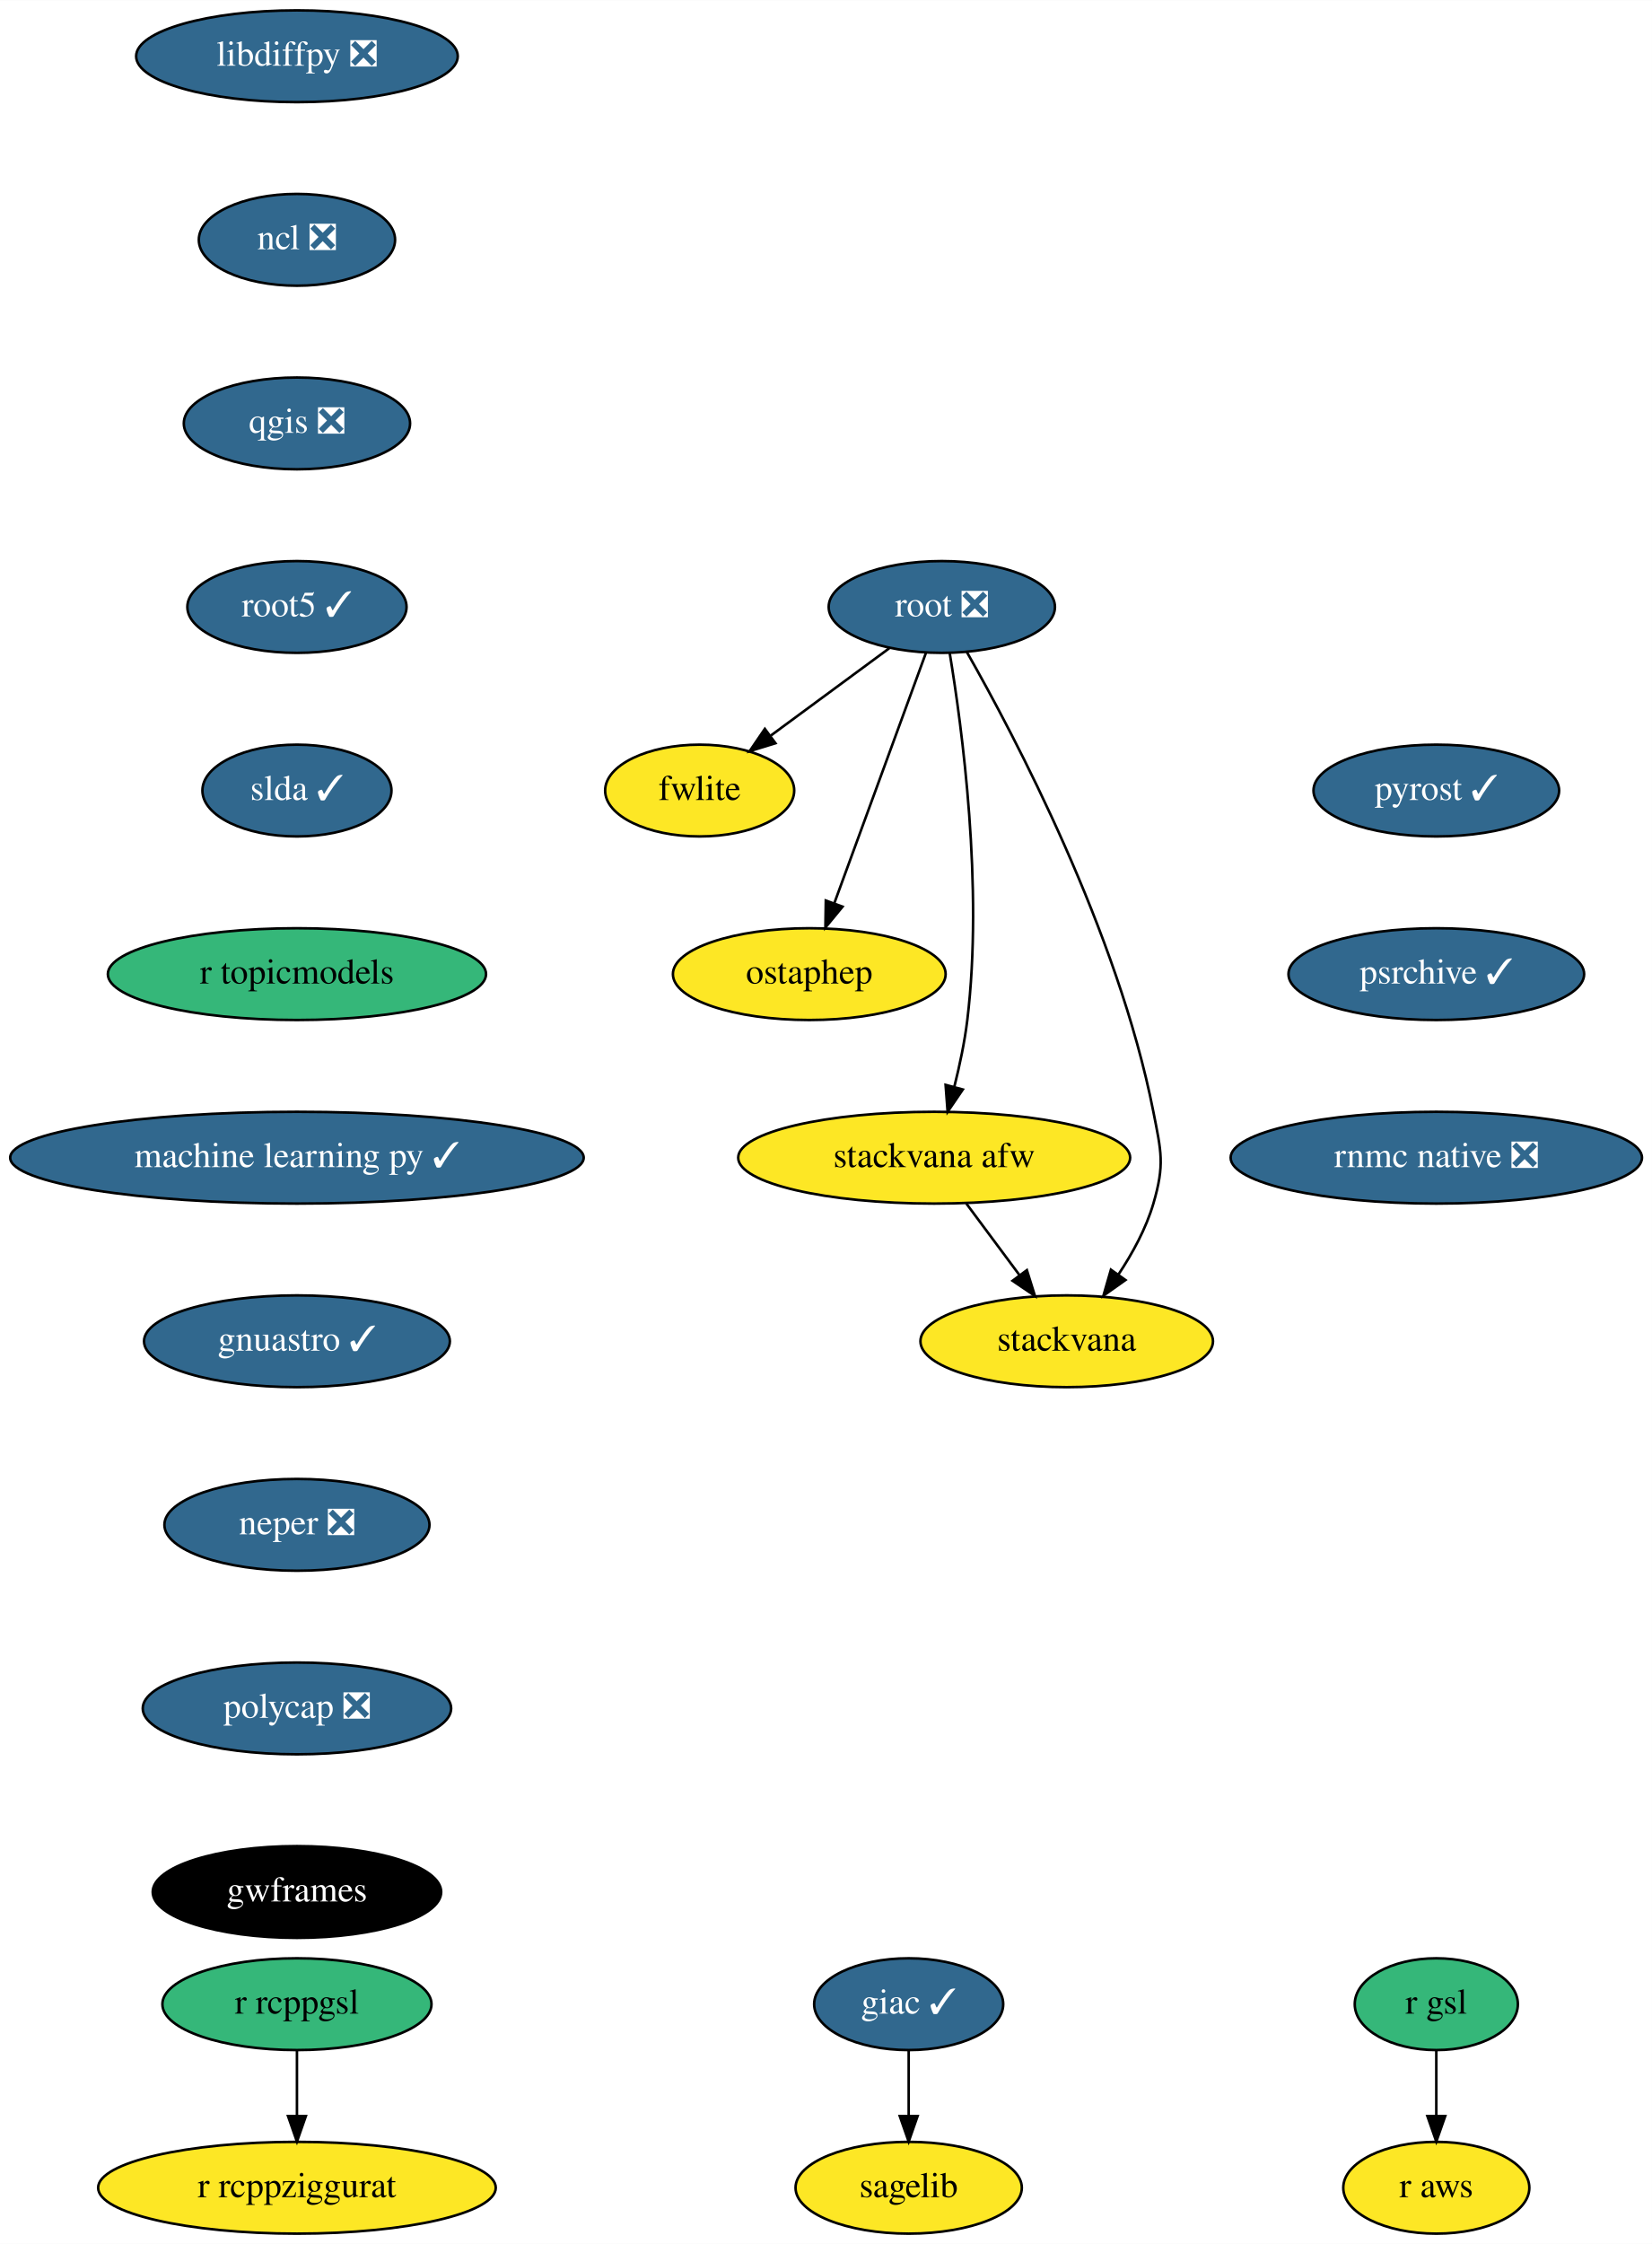
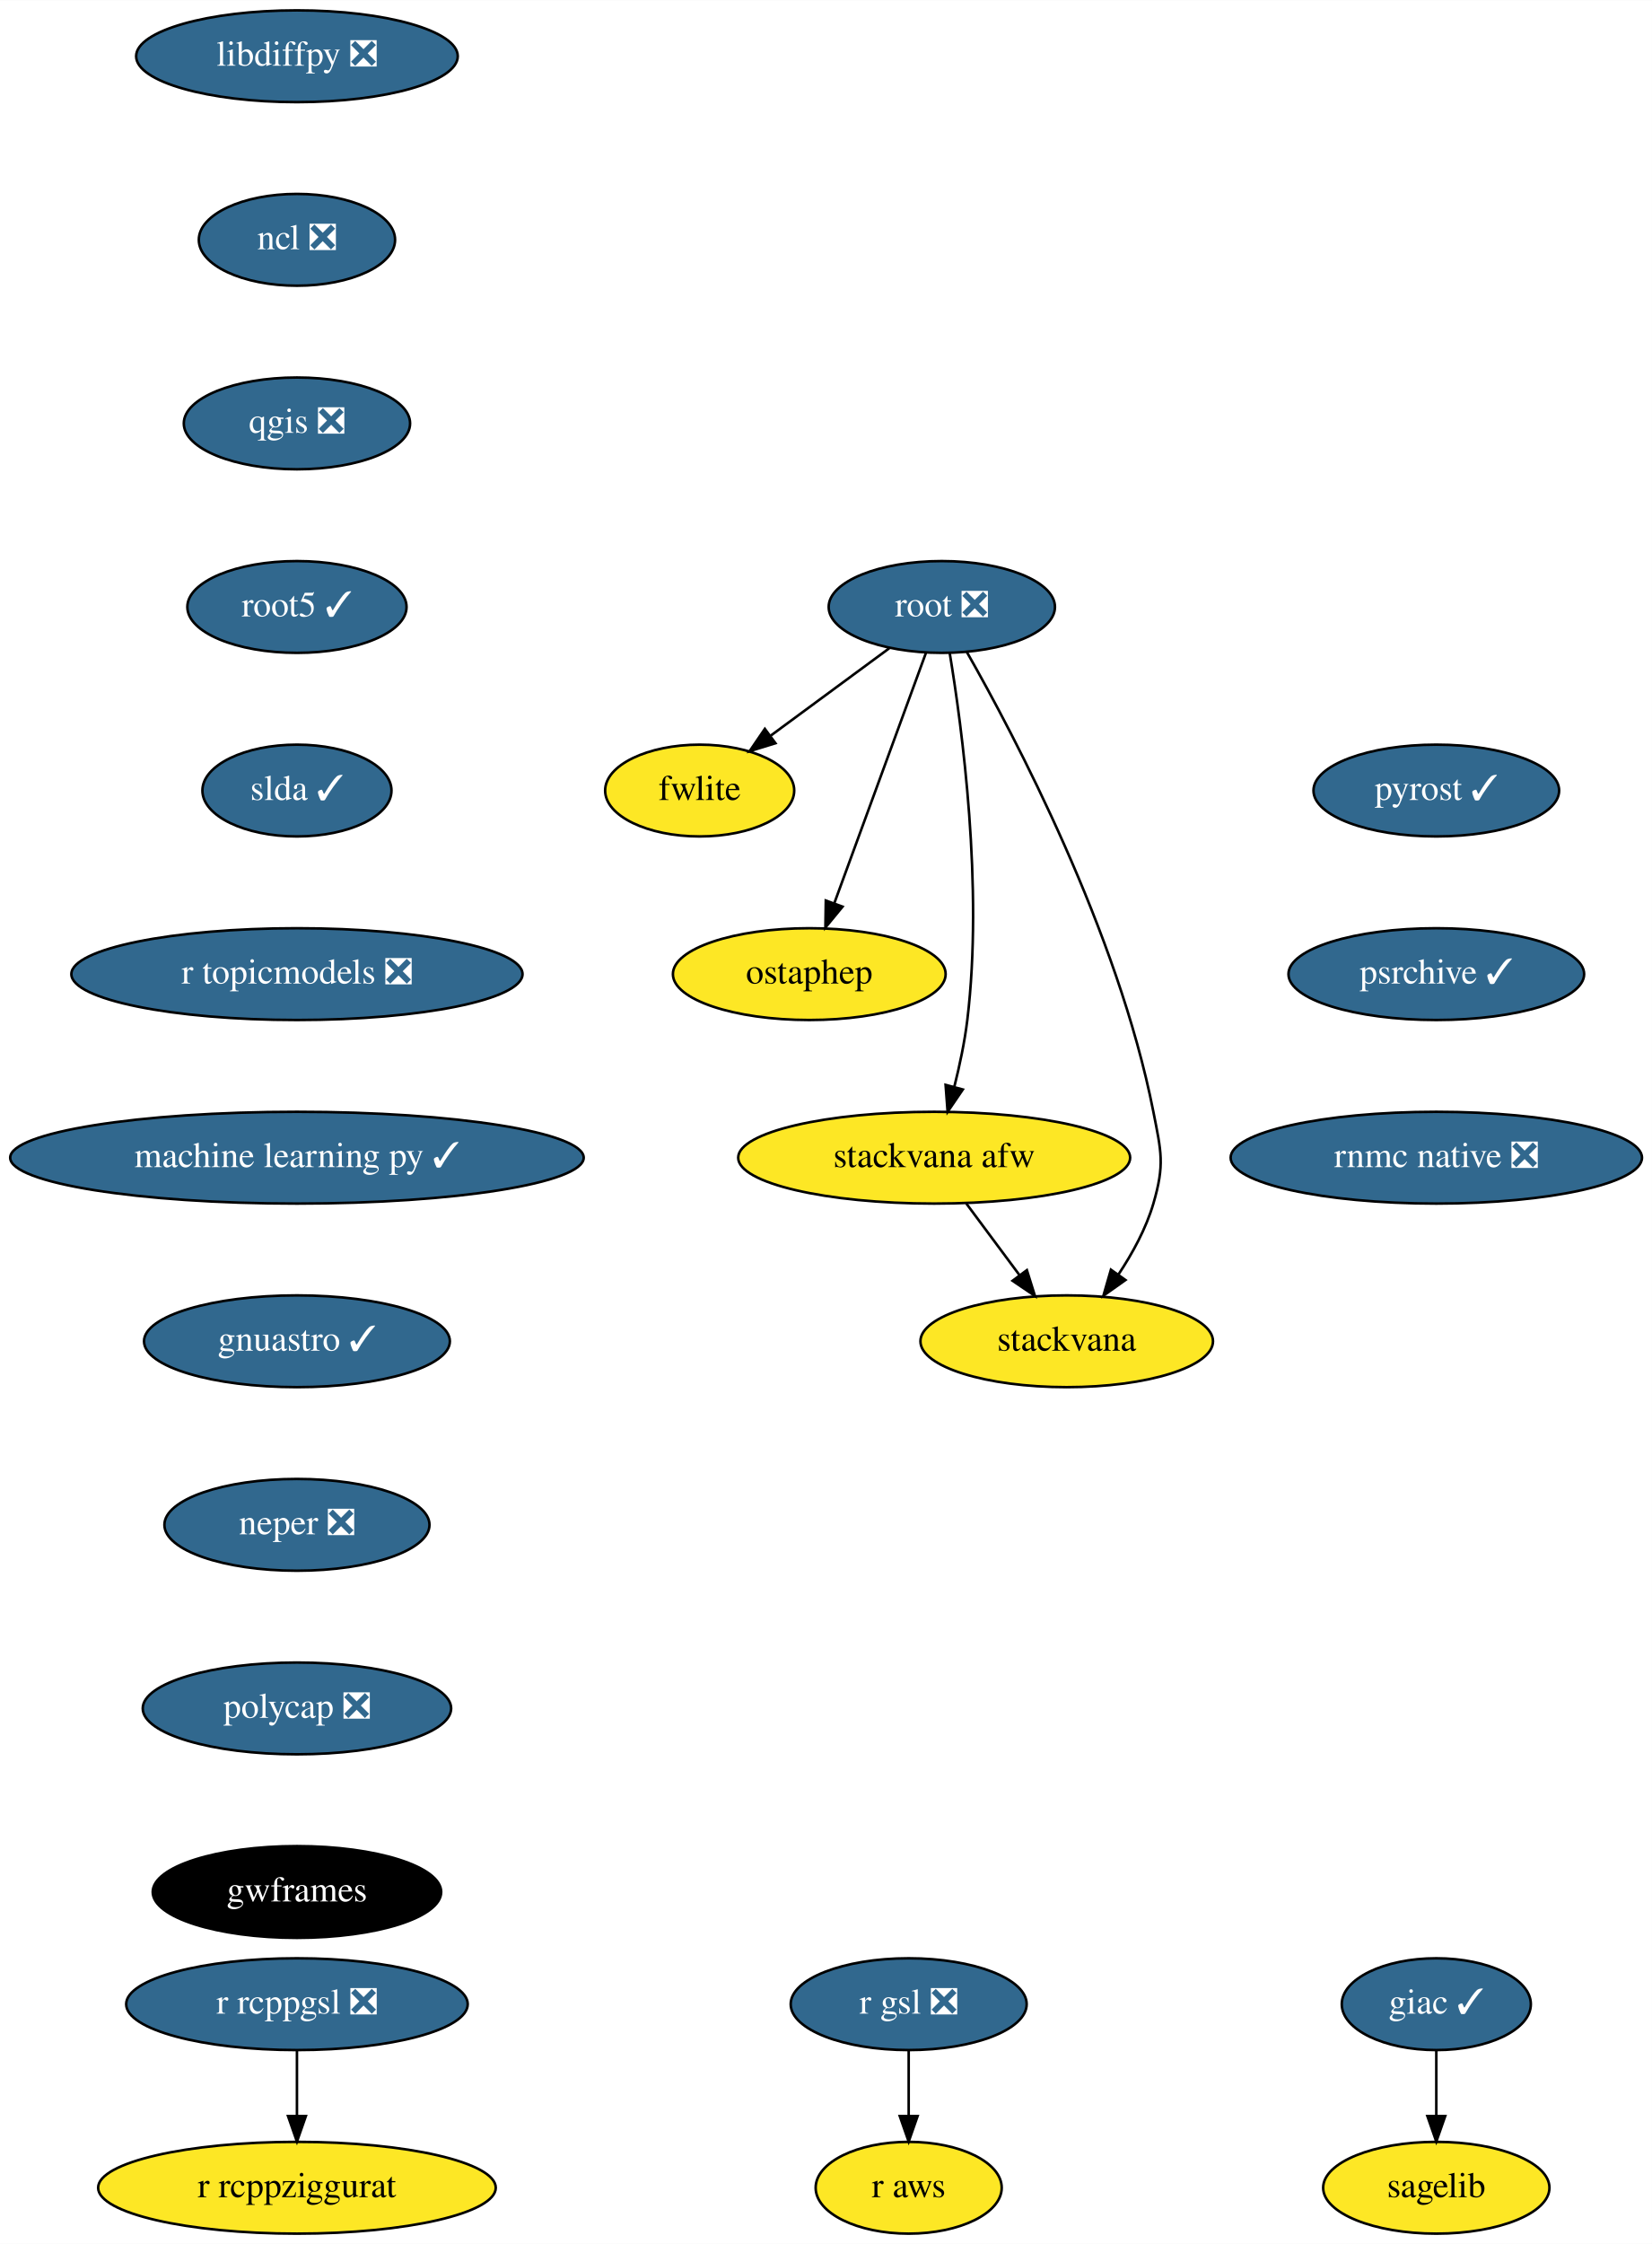
<svg xmlns="http://www.w3.org/2000/svg" xmlns:xlink="http://www.w3.org/1999/xlink" width="648pt" height="880pt" viewBox="0.00 0.00 648.09 880.00">
  <g id="graph0" class="graph" transform="scale(1 1) rotate(0) translate(4 876)">
    <polygon fill="white" stroke="transparent" points="-4,4 -4,-876 644.09,-876 644.09,4 -4,4" />
    <g id="node1" class="node">
      <g id="a_node1">
        <a xlink:href="https://github.com/conda-forge/giac-feedstock/pull/27" xlink:title="giac ✓">
-           <ellipse fill="#31688e" stroke="black" cx="352.5" cy="-90" rx="37.09" ry="18" />
-           <text text-anchor="middle" x="352.5" y="-86.3" font-family="Times,serif" font-size="14.00" fill="white">giac ✓</text>
+           <ellipse fill="#31688e" stroke="black" cx="559.5" cy="-90" rx="37.09" ry="18" />
+           <text text-anchor="middle" x="559.5" y="-86.3" font-family="Times,serif" font-size="14.00" fill="white">giac ✓</text>
        </a>
      </g>
    </g>
    <g id="node2" class="node">
      <g id="a_node2">
        <a xlink:href="https://github.com/conda-forge/sagelib-feedstock" xlink:title="sagelib">
-           <ellipse fill="#fde725" stroke="black" cx="352.5" cy="-18" rx="44.39" ry="18" />
-           <text text-anchor="middle" x="352.5" y="-14.3" font-family="Times,serif" font-size="14.00">sagelib</text>
+           <ellipse fill="#fde725" stroke="black" cx="559.5" cy="-18" rx="44.39" ry="18" />
+           <text text-anchor="middle" x="559.5" y="-14.3" font-family="Times,serif" font-size="14.00">sagelib</text>
        </a>
      </g>
    </g>
    <g id="edge1" class="edge">
-       <path fill="none" stroke="black" d="M352.5,-71.7C352.5,-63.98 352.5,-54.71 352.5,-46.11" />
-       <polygon fill="black" stroke="black" points="356,-46.1 352.5,-36.1 349,-46.1 356,-46.1" />
+       <path fill="none" stroke="black" d="M559.5,-71.7C559.5,-63.98 559.5,-54.71 559.5,-46.11" />
+       <polygon fill="black" stroke="black" points="563,-46.1 559.5,-36.1 556,-46.1 563,-46.1" />
    </g>
    <g id="node3" class="node">
      <g id="a_node3">
        <a xlink:href="https://github.com/conda-forge/libdiffpy-feedstock/pull/8" xlink:title="libdiffpy ❎">
          <ellipse fill="#31688e" stroke="black" cx="112.5" cy="-854" rx="63.09" ry="18" />
          <text text-anchor="middle" x="112.5" y="-850.3" font-family="Times,serif" font-size="14.00" fill="white">libdiffpy ❎</text>
        </a>
      </g>
    </g>
    <g id="node4" class="node">
      <g id="a_node4">
        <a xlink:href="https://github.com/conda-forge/ncl-feedstock/pull/92" xlink:title="ncl ❎">
          <ellipse fill="#31688e" stroke="black" cx="112.5" cy="-782" rx="38.5" ry="18" />
          <text text-anchor="middle" x="112.5" y="-778.3" font-family="Times,serif" font-size="14.00" fill="white">ncl ❎</text>
        </a>
      </g>
    </g>
    <g id="node5" class="node">
      <g id="a_node5">
        <a xlink:href="https://github.com/conda-forge/qgis-feedstock/pull/198" xlink:title="qgis ❎">
          <ellipse fill="#31688e" stroke="black" cx="112.5" cy="-710" rx="44.39" ry="18" />
          <text text-anchor="middle" x="112.5" y="-706.3" font-family="Times,serif" font-size="14.00" fill="white">qgis ❎</text>
        </a>
      </g>
    </g>
    <g id="node6" class="node">
      <g id="a_node6">
        <a xlink:href="https://github.com/conda-forge/root5-feedstock/pull/29" xlink:title="root5 ✓">
          <ellipse fill="#31688e" stroke="black" cx="112.5" cy="-638" rx="43" ry="18" />
          <text text-anchor="middle" x="112.5" y="-634.3" font-family="Times,serif" font-size="14.00" fill="white">root5 ✓</text>
        </a>
      </g>
    </g>
    <g id="node11" class="node">
      <g id="a_node11">
        <a xlink:href="https://github.com/conda-forge/slda-feedstock/pull/14" xlink:title="slda ✓">
          <ellipse fill="#31688e" stroke="black" cx="112.5" cy="-566" rx="37.09" ry="18" />
          <text text-anchor="middle" x="112.5" y="-562.3" font-family="Times,serif" font-size="14.00" fill="white">slda ✓</text>
        </a>
      </g>
    </g>
    <g id="node7" class="node">
      <g id="a_node7">
-         <a xlink:href="https://github.com/conda-forge/r-gsl-feedstock" xlink:title="r gsl">
-           <ellipse fill="#35b779" stroke="black" cx="559.5" cy="-90" rx="32" ry="18" />
-           <text text-anchor="middle" x="559.5" y="-86.3" font-family="Times,serif" font-size="14.00">r gsl</text>
+         <a xlink:href="https://github.com/conda-forge/r-gsl-feedstock/pull/15" xlink:title="r gsl ❎">
+           <ellipse fill="#31688e" stroke="black" cx="352.5" cy="-90" rx="46.29" ry="18" />
+           <text text-anchor="middle" x="352.5" y="-86.3" font-family="Times,serif" font-size="14.00" fill="white">r gsl ❎</text>
        </a>
      </g>
    </g>
    <g id="node8" class="node">
      <g id="a_node8">
        <a xlink:href="https://github.com/conda-forge/r-aws-feedstock" xlink:title="r aws">
-           <ellipse fill="#fde725" stroke="black" cx="559.5" cy="-18" rx="36.5" ry="18" />
-           <text text-anchor="middle" x="559.5" y="-14.3" font-family="Times,serif" font-size="14.00">r aws</text>
+           <ellipse fill="#fde725" stroke="black" cx="352.5" cy="-18" rx="36.5" ry="18" />
+           <text text-anchor="middle" x="352.5" y="-14.3" font-family="Times,serif" font-size="14.00">r aws</text>
        </a>
      </g>
    </g>
    <g id="edge5" class="edge">
-       <path fill="none" stroke="black" d="M559.5,-71.7C559.5,-63.98 559.5,-54.71 559.5,-46.11" />
-       <polygon fill="black" stroke="black" points="563,-46.1 559.5,-36.1 556,-46.1 563,-46.1" />
+       <path fill="none" stroke="black" d="M352.5,-71.7C352.5,-63.98 352.5,-54.71 352.5,-46.11" />
+       <polygon fill="black" stroke="black" points="356,-46.1 352.5,-36.1 349,-46.1 356,-46.1" />
    </g>
    <g id="node9" class="node">
      <g id="a_node9">
-         <a xlink:href="https://github.com/conda-forge/r-rcppgsl-feedstock" xlink:title="r rcppgsl">
-           <ellipse fill="#35b779" stroke="black" cx="112.5" cy="-90" rx="52.79" ry="18" />
-           <text text-anchor="middle" x="112.5" y="-86.3" font-family="Times,serif" font-size="14.00">r rcppgsl</text>
+         <a xlink:href="https://github.com/conda-forge/r-rcppgsl-feedstock/pull/15" xlink:title="r rcppgsl ❎">
+           <ellipse fill="#31688e" stroke="black" cx="112.5" cy="-90" rx="67" ry="18" />
+           <text text-anchor="middle" x="112.5" y="-86.3" font-family="Times,serif" font-size="14.00" fill="white">r rcppgsl ❎</text>
        </a>
      </g>
    </g>
    <g id="node10" class="node">
      <g id="a_node10">
        <a xlink:href="https://github.com/conda-forge/r-rcppziggurat-feedstock" xlink:title="r rcppziggurat">
          <ellipse fill="#fde725" stroke="black" cx="112.5" cy="-18" rx="78" ry="18" />
          <text text-anchor="middle" x="112.5" y="-14.3" font-family="Times,serif" font-size="14.00">r rcppziggurat</text>
        </a>
      </g>
    </g>
    <g id="edge6" class="edge">
      <path fill="none" stroke="black" d="M112.5,-71.7C112.5,-63.98 112.5,-54.71 112.5,-46.11" />
      <polygon fill="black" stroke="black" points="116,-46.1 112.5,-36.1 109,-46.1 116,-46.1" />
    </g>
    <g id="node12" class="node">
      <g id="a_node12">
-         <a xlink:href="https://github.com/conda-forge/r-topicmodels-feedstock" xlink:title="r topicmodels">
-           <ellipse fill="#35b779" stroke="black" cx="112.5" cy="-494" rx="74.19" ry="18" />
-           <text text-anchor="middle" x="112.5" y="-490.3" font-family="Times,serif" font-size="14.00">r topicmodels</text>
+         <a xlink:href="https://github.com/conda-forge/r-topicmodels-feedstock/pull/13" xlink:title="r topicmodels ❎">
+           <ellipse fill="#31688e" stroke="black" cx="112.5" cy="-494" rx="88.5" ry="18" />
+           <text text-anchor="middle" x="112.5" y="-490.3" font-family="Times,serif" font-size="14.00" fill="white">r topicmodels ❎</text>
        </a>
      </g>
    </g>
    <g id="node13" class="node">
      <g id="a_node13">
        <a xlink:href="https://github.com/conda-forge/machine-learning-py-feedstock/pull/8" xlink:title="machine learning py ✓">
          <ellipse fill="#31688e" stroke="black" cx="112.5" cy="-422" rx="112.5" ry="18" />
          <text text-anchor="middle" x="112.5" y="-418.3" font-family="Times,serif" font-size="14.00" fill="white">machine learning py ✓</text>
        </a>
      </g>
    </g>
    <g id="node19" class="node">
      <g id="a_node19">
        <a xlink:href="https://github.com/conda-forge/gnuastro-feedstock/pull/10" xlink:title="gnuastro ✓">
          <ellipse fill="#31688e" stroke="black" cx="112.5" cy="-350" rx="60" ry="18" />
          <text text-anchor="middle" x="112.5" y="-346.3" font-family="Times,serif" font-size="14.00" fill="white">gnuastro ✓</text>
        </a>
      </g>
    </g>
    <g id="node14" class="node">
      <g id="a_node14">
        <a xlink:href="https://github.com/conda-forge/root-feedstock/pull/141" xlink:title="root ❎">
          <ellipse fill="#31688e" stroke="black" cx="365.5" cy="-638" rx="44.39" ry="18" />
          <text text-anchor="middle" x="365.5" y="-634.3" font-family="Times,serif" font-size="14.00" fill="white">root ❎</text>
        </a>
      </g>
    </g>
    <g id="node15" class="node">
      <g id="a_node15">
        <a xlink:href="https://github.com/conda-forge/fwlite-feedstock" xlink:title="fwlite">
          <ellipse fill="#fde725" stroke="black" cx="270.5" cy="-566" rx="37.09" ry="18" />
          <text text-anchor="middle" x="270.5" y="-562.3" font-family="Times,serif" font-size="14.00">fwlite</text>
        </a>
      </g>
    </g>
    <g id="edge10" class="edge">
      <path fill="none" stroke="black" d="M344.89,-621.81C331.29,-611.79 313.32,-598.55 298.44,-587.59" />
      <polygon fill="black" stroke="black" points="300.23,-584.56 290.1,-581.44 296.07,-590.19 300.23,-584.56" />
    </g>
    <g id="node16" class="node">
      <g id="a_node16">
        <a xlink:href="https://github.com/conda-forge/ostaphep-feedstock" xlink:title="ostaphep">
          <ellipse fill="#fde725" stroke="black" cx="313.5" cy="-494" rx="53.5" ry="18" />
          <text text-anchor="middle" x="313.5" y="-490.3" font-family="Times,serif" font-size="14.00">ostaphep</text>
        </a>
      </g>
    </g>
    <g id="edge11" class="edge">
      <path fill="none" stroke="black" d="M359.33,-620.15C350.43,-595.84 333.88,-550.66 323.3,-521.75" />
      <polygon fill="black" stroke="black" points="326.55,-520.45 319.82,-512.27 319.98,-522.86 326.55,-520.45" />
    </g>
    <g id="node17" class="node">
      <g id="a_node17">
        <a xlink:href="https://github.com/conda-forge/stackvana-afw-feedstock" xlink:title="stackvana afw">
          <ellipse fill="#fde725" stroke="black" cx="362.5" cy="-422" rx="76.89" ry="18" />
          <text text-anchor="middle" x="362.5" y="-418.3" font-family="Times,serif" font-size="14.00">stackvana afw</text>
        </a>
      </g>
    </g>
    <g id="edge12" class="edge">
      <path fill="none" stroke="black" d="M368.58,-620.02C373.46,-590.6 381.82,-528.27 375.5,-476 374.46,-467.4 372.51,-458.19 370.42,-449.89" />
      <polygon fill="black" stroke="black" points="373.74,-448.75 367.77,-439.99 366.98,-450.56 373.74,-448.75" />
    </g>
    <g id="node18" class="node">
      <g id="a_node18">
        <a xlink:href="https://github.com/conda-forge/stackvana-feedstock" xlink:title="stackvana">
          <ellipse fill="#fde725" stroke="black" cx="414.5" cy="-350" rx="57.39" ry="18" />
          <text text-anchor="middle" x="414.5" y="-346.3" font-family="Times,serif" font-size="14.00">stackvana</text>
        </a>
      </g>
    </g>
    <g id="edge13" class="edge">
      <path fill="none" stroke="black" d="M375.3,-620.36C394.1,-587.35 434.59,-510.64 448.5,-440 451.59,-424.3 453,-419.35 448.5,-404 445.62,-394.19 440.31,-384.47 434.73,-376.09" />
      <polygon fill="black" stroke="black" points="437.55,-374.02 428.9,-367.9 431.84,-378.07 437.55,-374.02" />
    </g>
    <g id="edge14" class="edge">
      <path fill="none" stroke="black" d="M375.09,-404.05C381.35,-395.63 389.04,-385.28 395.95,-375.97" />
      <polygon fill="black" stroke="black" points="398.87,-377.9 402.03,-367.79 393.26,-373.73 398.87,-377.9" />
    </g>
    <g id="node20" class="node">
      <g id="a_node20">
        <a xlink:href="https://github.com/conda-forge/neper-feedstock/pull/11" xlink:title="neper ❎">
          <ellipse fill="#31688e" stroke="black" cx="112.5" cy="-278" rx="52" ry="18" />
          <text text-anchor="middle" x="112.5" y="-274.3" font-family="Times,serif" font-size="14.00" fill="white">neper ❎</text>
        </a>
      </g>
    </g>
    <g id="node21" class="node">
      <g id="a_node21">
        <a xlink:href="https://github.com/conda-forge/polycap-feedstock/pull/9" xlink:title="polycap ❎">
          <ellipse fill="#31688e" stroke="black" cx="112.5" cy="-206" rx="60.5" ry="18" />
          <text text-anchor="middle" x="112.5" y="-202.3" font-family="Times,serif" font-size="14.00" fill="white">polycap ❎</text>
        </a>
      </g>
    </g>
    <g id="node22" class="node">
      <g id="a_node22">
        <a xlink:href="https://github.com/conda-forge/gwframes-feedstock" xlink:title="gwframes">
          <ellipse fill="#000000" stroke="black" cx="112.5" cy="-134" rx="56.59" ry="18" />
          <text text-anchor="middle" x="112.5" y="-130.3" font-family="Times,serif" font-size="14.00" fill="white">gwframes</text>
        </a>
      </g>
    </g>
    <g id="node23" class="node">
      <g id="a_node23">
        <a xlink:href="https://github.com/conda-forge/pyrost-feedstock/pull/17" xlink:title="pyrost ✓">
          <ellipse fill="#31688e" stroke="black" cx="559.5" cy="-566" rx="48.19" ry="18" />
          <text text-anchor="middle" x="559.5" y="-562.3" font-family="Times,serif" font-size="14.00" fill="white">pyrost ✓</text>
        </a>
      </g>
    </g>
    <g id="node24" class="node">
      <g id="a_node24">
        <a xlink:href="https://github.com/conda-forge/psrchive-feedstock/pull/15" xlink:title="psrchive ✓">
          <ellipse fill="#31688e" stroke="black" cx="559.5" cy="-494" rx="58" ry="18" />
          <text text-anchor="middle" x="559.5" y="-490.3" font-family="Times,serif" font-size="14.00" fill="white">psrchive ✓</text>
        </a>
      </g>
    </g>
    <g id="node25" class="node">
      <g id="a_node25">
        <a xlink:href="https://github.com/conda-forge/rnmc-native-feedstock/pull/7" xlink:title="rnmc native ❎">
          <ellipse fill="#31688e" stroke="black" cx="559.5" cy="-422" rx="80.69" ry="18" />
          <text text-anchor="middle" x="559.5" y="-418.3" font-family="Times,serif" font-size="14.00" fill="white">rnmc native ❎</text>
        </a>
      </g>
    </g>
  </g>
</svg>
